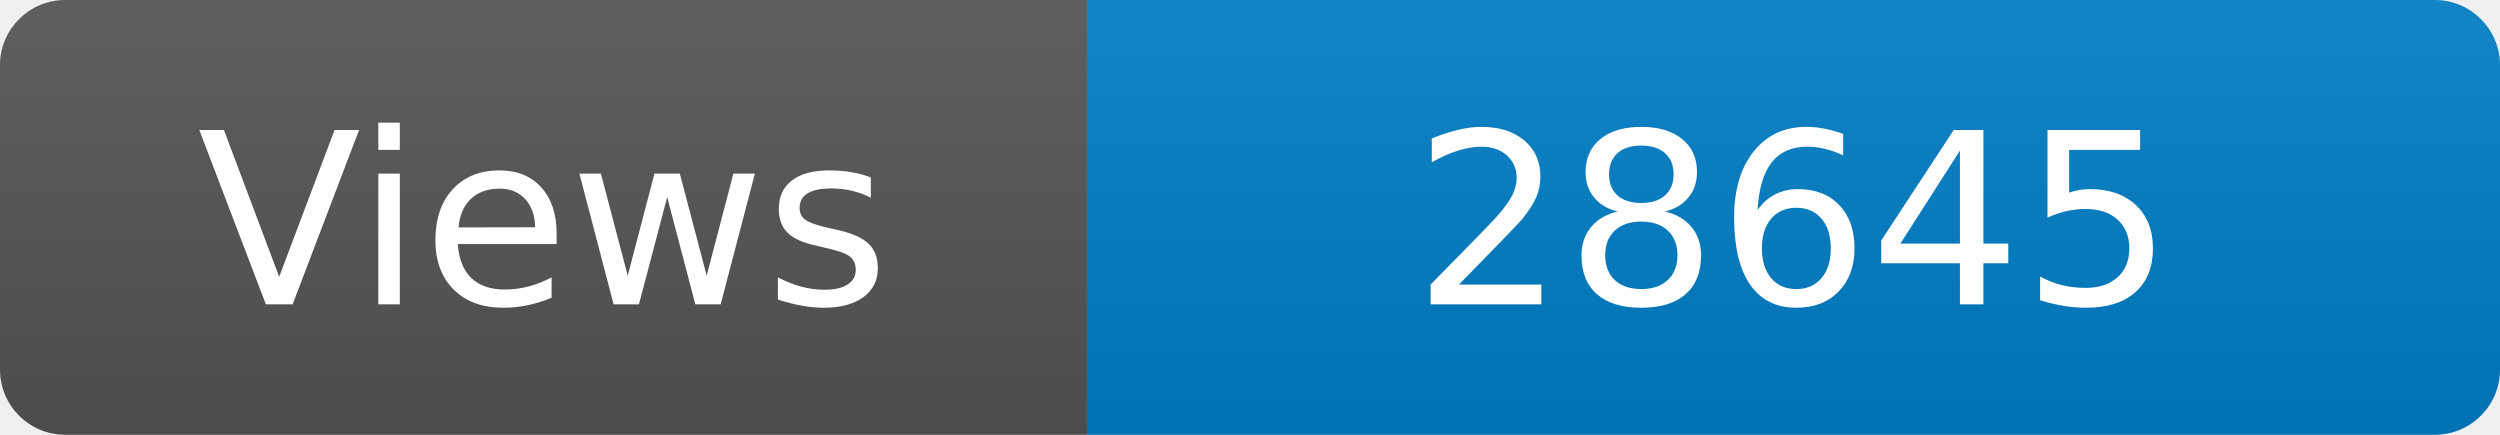
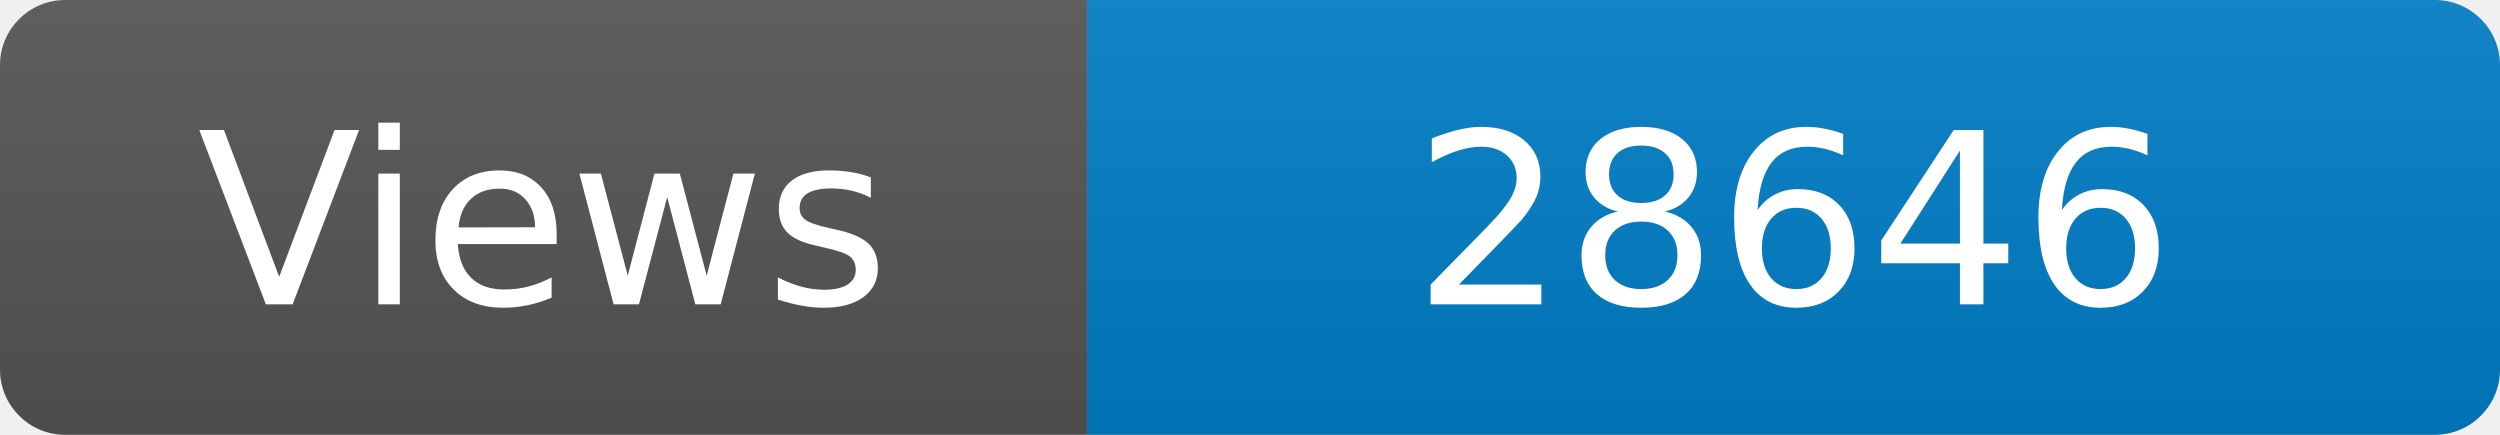
<svg xmlns="http://www.w3.org/2000/svg" width="115" height="20" role="img" aria-label="Maintained?: yes">
  <linearGradient id="s" x2="0" y2="100%">
    <stop offset="0" stop-color="#bbb" stop-opacity=".1" />
    <stop offset="1" stop-opacity=".1" />
  </linearGradient>
  <clipPath id="r">
    <rect width="115" height="20" rx="3" fill="#fff" />
  </clipPath>
  <g clip-path="url(#r)">
    <rect width="50" height="20" fill="#555" />
    <rect x="50" width="160" height="20" fill="#007ec6" />
    <rect width="115" height="20" fill="url(#s)" />
  </g>
  <g fill="#fff" text-anchor="middle" font-family="Verdana,Geneva,DejaVu Sans,sans-serif" font-size="110">
    <text x="250" y="140" transform="scale(.1)" fill="#fff">Views</text>
-     <text x="825" y="140" transform="scale(.1)" fill="#fff">28645</text>
+     <text x="825" y="140" transform="scale(.1)" fill="#fff">28646</text>
  </g>
</svg>
